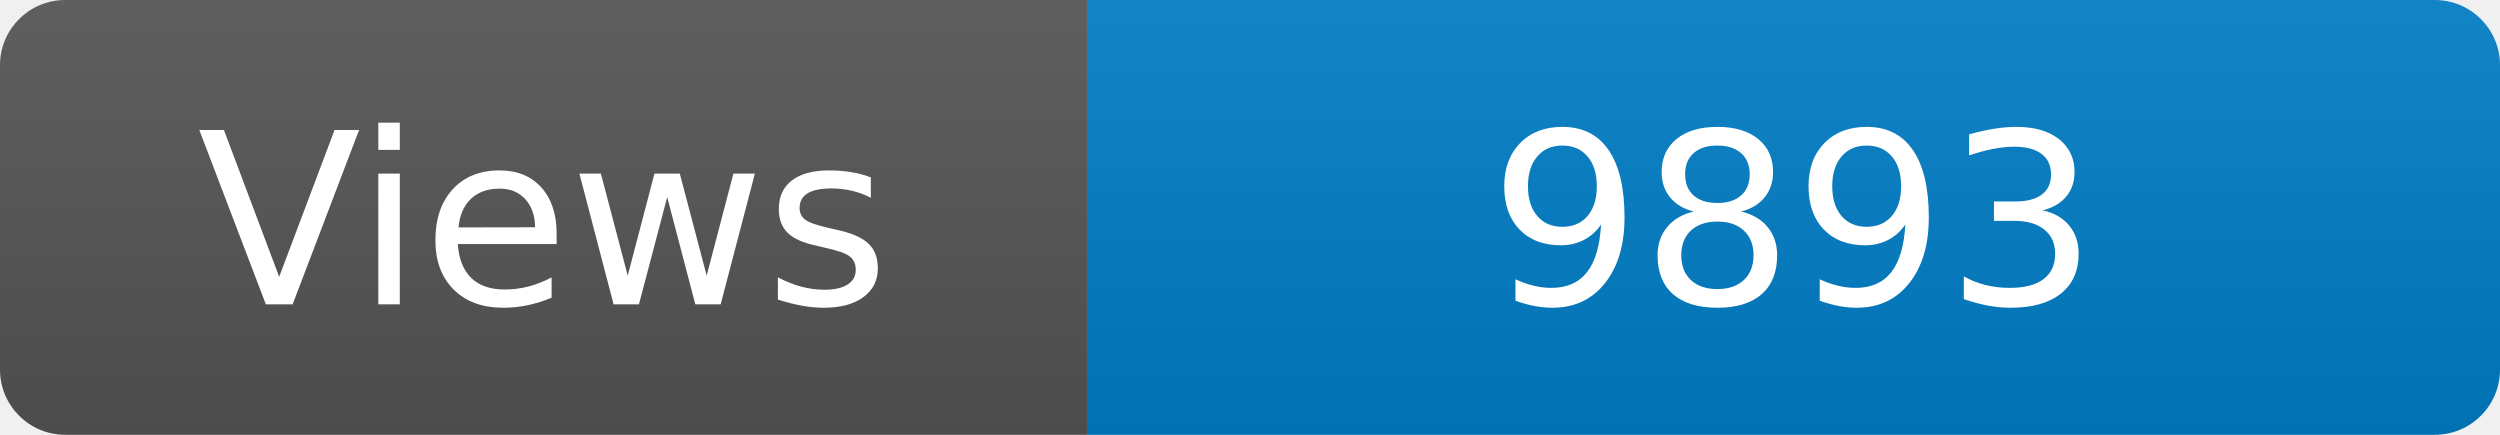
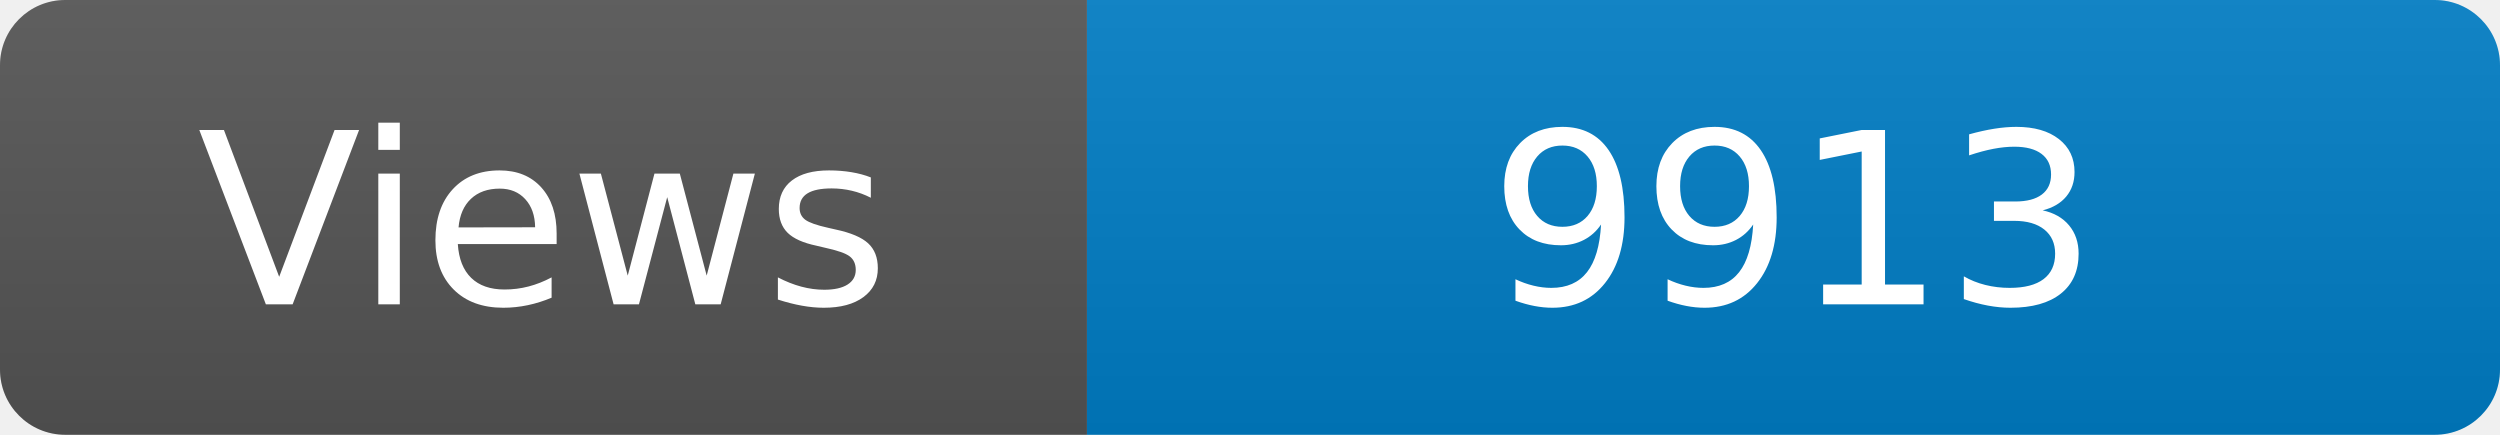
<svg xmlns="http://www.w3.org/2000/svg" width="115" height="20" role="img" aria-label="Maintained?: yes">
  <linearGradient id="s" x2="0" y2="100%">
    <stop offset="0" stop-color="#bbb" stop-opacity=".1" />
    <stop offset="1" stop-opacity=".1" />
  </linearGradient>
  <clipPath id="r">
    <rect width="115" height="20" rx="3" fill="#fff" />
  </clipPath>
  <g clip-path="url(#r)">
    <rect width="50" height="20" fill="#555" />
    <rect x="50" width="160" height="20" fill="#007ec6" />
    <rect width="115" height="20" fill="url(#s)" />
  </g>
  <g fill="#fff" text-anchor="middle" font-family="Verdana,Geneva,DejaVu Sans,sans-serif" font-size="110">
    <text x="250" y="140" transform="scale(.1)" fill="#fff">Views</text>
-     <text x="825" y="140" transform="scale(.1)" fill="#fff">9893</text>
+     <text x="825" y="140" transform="scale(.1)" fill="#fff">9913</text>
  </g>
</svg>
